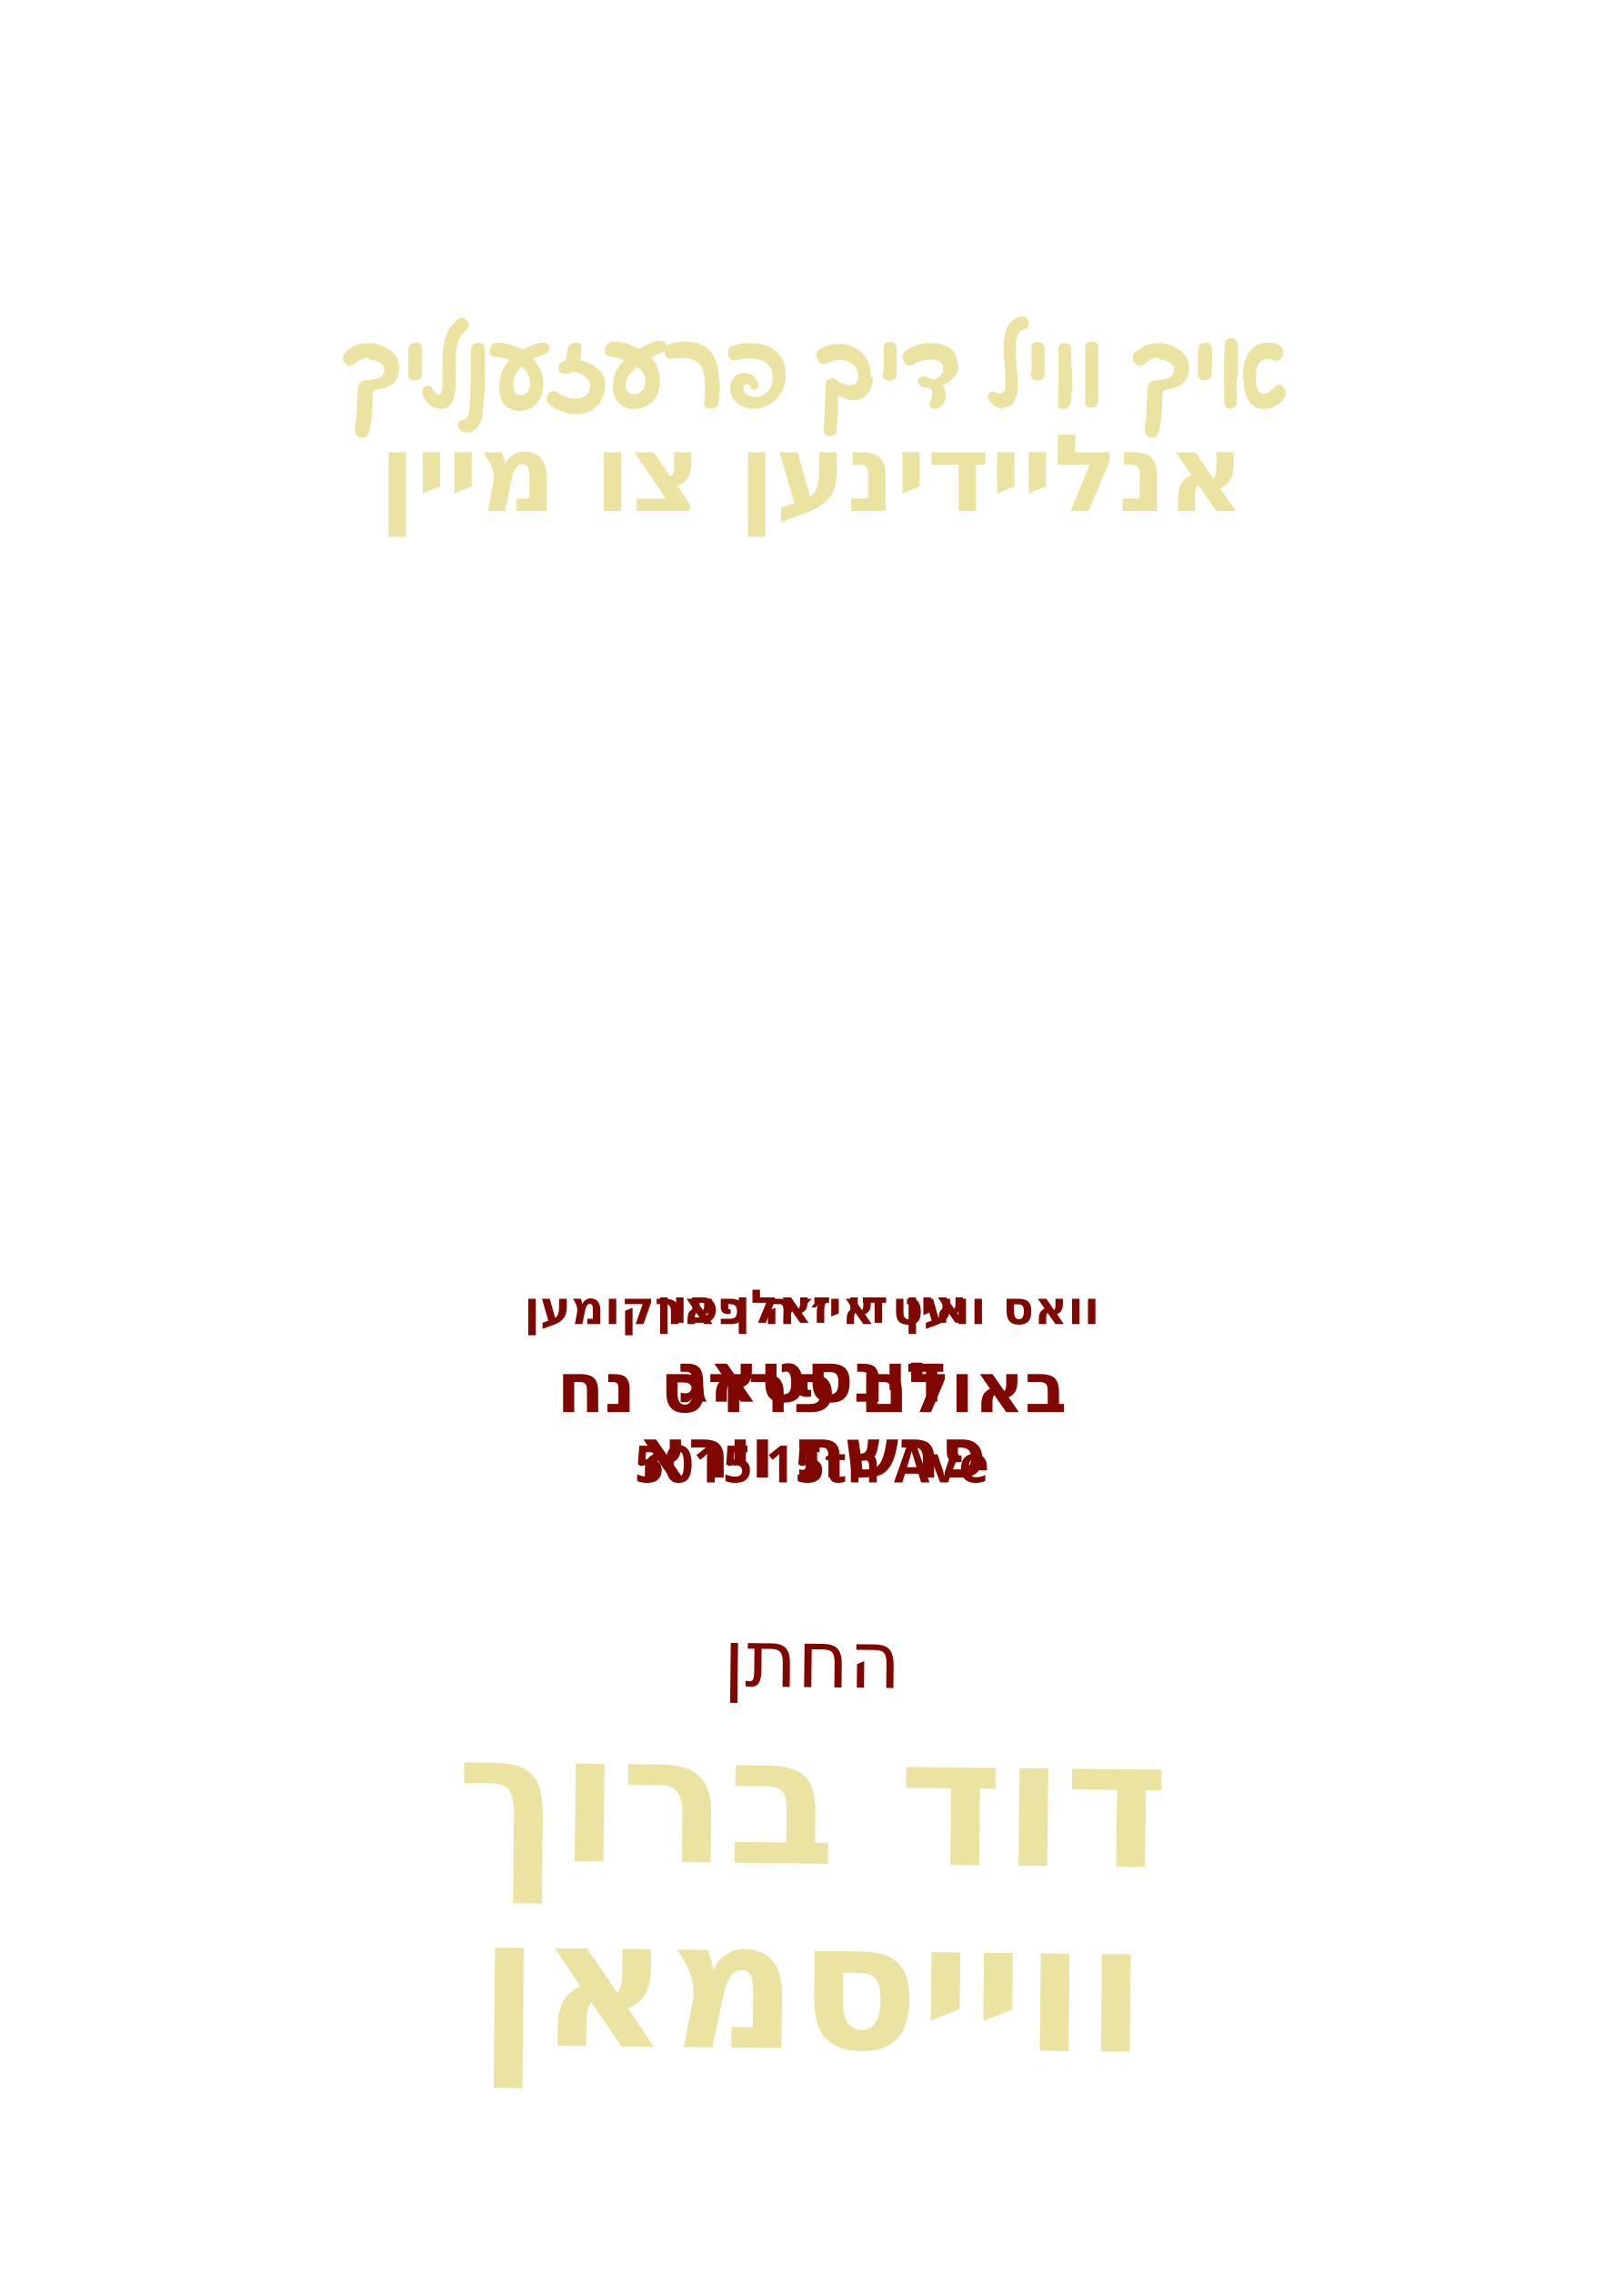
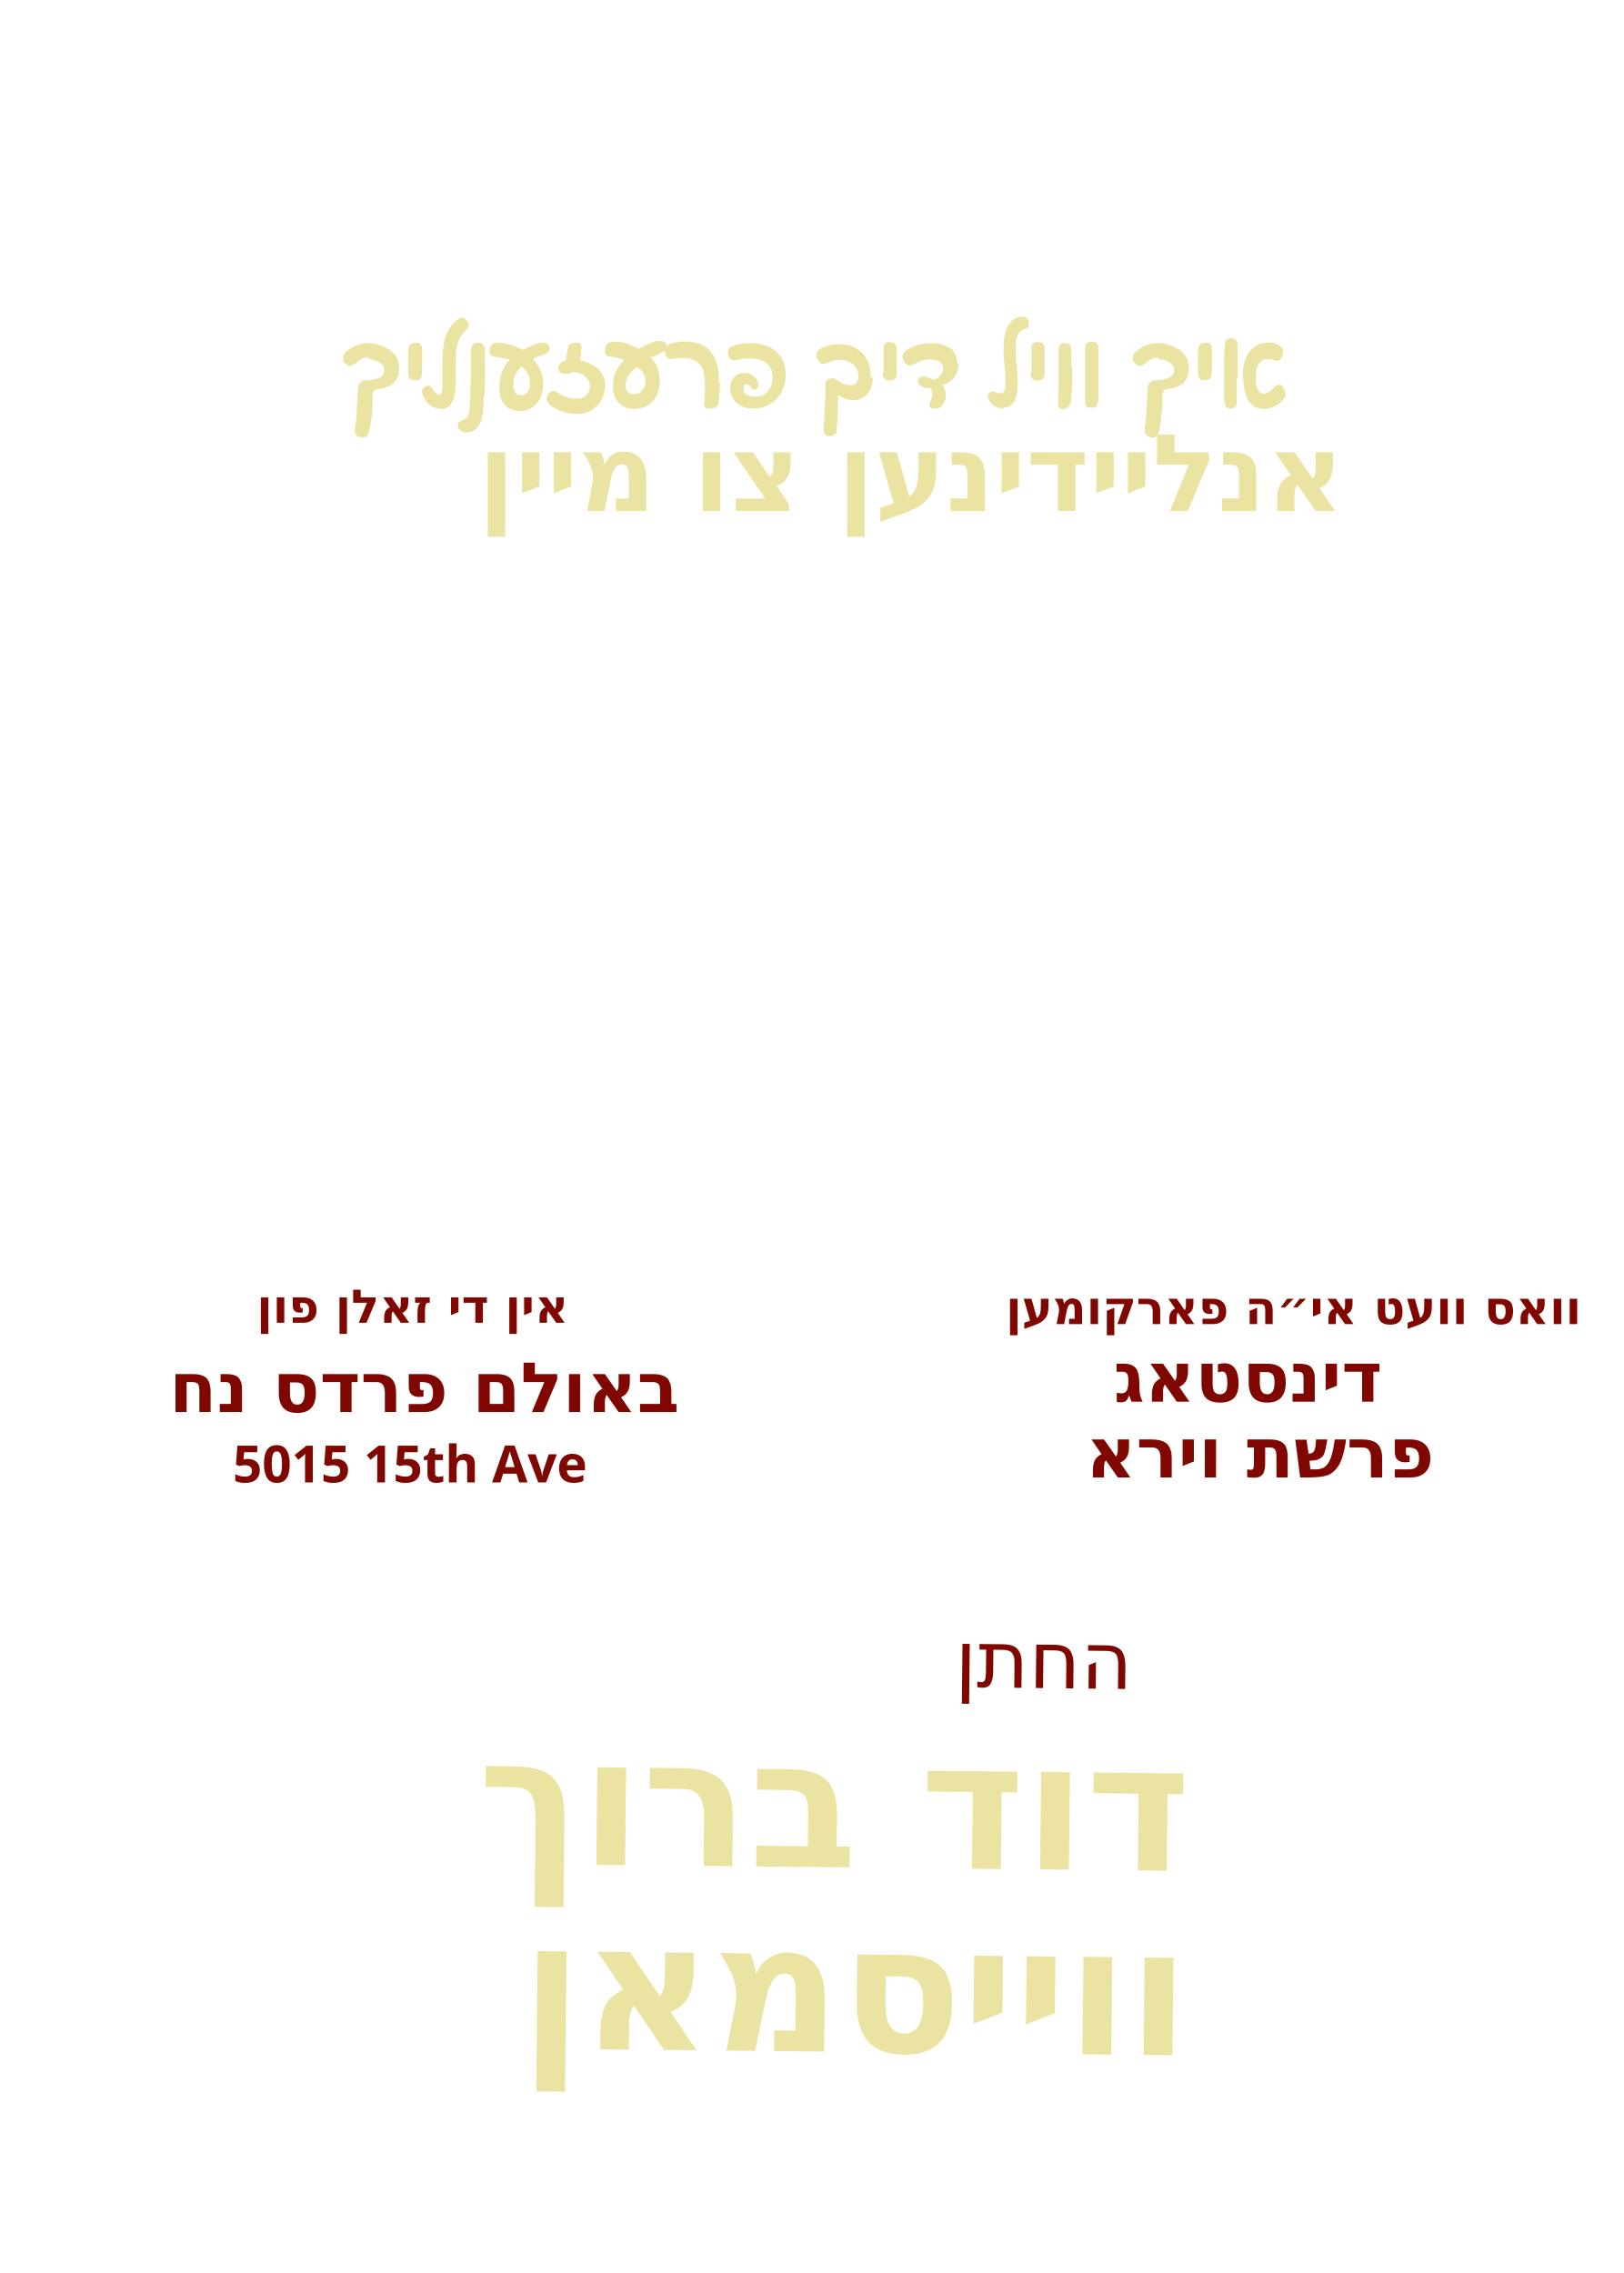
<svg xmlns="http://www.w3.org/2000/svg" id="Layer_1" data-name="Layer 1" viewBox="0 0 360 504">
-   <g id="line_2">
-     <text text-anchor="middle" transform="translate(180 113.3)" fill="#eae3a1" font-family="Playpen Sans Hebrew" font-weight="600" font-size="23.8">
-       <tspan x="0" y="0">אנליידינען צו מיין</tspan>
+   <g id="line_9">
+     <text text-anchor="start" transform="translate(211.7 374.1) rotate(.6)" fill="#7f0700" font-family="Playpen Sans Hebrew" font-weight="400" font-size="17.6">
+       <tspan x="0" y="0">החתן</tspan>
+     </text>
+   </g>
+   <g id="groom_name*">
+     <text text-anchor="start" transform="translate(105.8 413.2) rotate(.6)" fill="#eae3a1" font-family="Playpen Sans Hebrew" font-weight="800" font-size="39.5">
+       <tspan x="0" y="0">דוד ברוך</tspan>
+     </text>
+   </g>
+   <g id="groom_last*">
+     <text text-anchor="start" transform="translate(115.4 454.2) rotate(.6)" fill="#eae3a1" font-family="Playpen Sans Hebrew" font-weight="800" font-size="39.5">
+       <tspan x="0" y="0">ווייסמאן</tspan>
+     </text>
+   </g>
+   <g id="parasha*">
+     <text text-anchor="start" transform="translate(238 327.6)" fill="#7f0700" font-family="Heebo" font-weight="900" font-size="15.4">
+       <tspan x="2.7" y="0">פרשת וירא</tspan>
+     </text>
+   </g>
+   <g id="day*">
+     <text text-anchor="start" transform="translate(246.9 310.8)" fill="#7f0700" font-family="Heebo" font-weight="900" font-size="15.4">
+       <tspan x="0" y="0">דינסטאג</tspan>
    </text>
  </g>
  <g id="line_3">
-     <text text-anchor="middle" transform="translate(180 293.6)" fill="#7f0700" font-family="Heebo" font-weight="600" font-size="10.3">
+     <text text-anchor="start" transform="translate(56.9 293.3)" fill="#7f0700" font-family="Heebo" font-weight="600" font-size="10.3">
+       <tspan x="0" y="0">אין די זאלן פון</tspan>
+     </text>
+   </g>
+   <g id="line_2">
+     <text text-anchor="start" transform="translate(223 293.6)" fill="#7f0700" font-family="Heebo" font-weight="600" font-size="10.3">
      <tspan x="0" y="0">וואס וועט אי״ה פארקומען</tspan>
    </text>
  </g>
-   <g id="day*">
-     <text text-anchor="middle" transform="translate(180 310.8)" fill="#7f0700" font-family="Heebo" font-weight="900" font-size="15.4">
-       <tspan x="0" y="0">דינסטאג</tspan>
-     </text>
-   </g>
-   <g id="parasha*">
-     <text text-anchor="middle" transform="translate(180 327.6)" fill="#7f0700" font-family="Heebo" font-weight="900" font-size="15.4">
-       <tspan x="0" y="0">פרשת וירא</tspan>
-     </text>
-   </g>
-   <g id="line_4">
-     <text text-anchor="middle" transform="translate(180 293.3)" fill="#7f0700" font-family="Heebo" font-weight="600" font-size="10.3">
-       <tspan x="0" y="0">אין די זאלן פון</tspan>
-     </text>
-   </g>
-   <g id="hall*">
-     <text text-anchor="middle" transform="translate(180 313.1)" fill="#7f0700" font-family="Heebo" font-weight="900" font-size="15.4">
-       <tspan x="0" y="0">באולם פרדס נח</tspan>
-     </text>
-   </g>
-   <g id="address*">
-     <text text-anchor="middle" transform="translate(180 328.7)" fill="#7f0700" font-family="Heebo" font-weight="900" font-size="11.4">
-       <tspan x="0" y="0">5015 15th Ave</tspan>
-     </text>
-   </g>
-   <g id="line_9">
-     <text text-anchor="middle" transform="translate(180 374.1) rotate(.6)" fill="#7f0700" font-family="Playpen Sans Hebrew" font-weight="400" font-size="17.6">
-       <tspan x="0" y="0">החתן</tspan>
+   <g id="line_1">
+     <text text-anchor="start" transform="translate(106 113.3)" fill="#eae3a1" font-family="Playpen Sans Hebrew" font-weight="600" font-size="23.8">
+       <tspan x="0" y="0">אנליידינען צו מיין</tspan>
    </text>
  </g>
  <g>
    <path d="M81.8,79.3c-.6,0-1.1,0-1.6.3-.4.2-.8.4-1.2.8-.2.2-.5.4-.7.5-.2.1-.5.2-.7.2-.2,0-.5,0-.7-.2s-.4-.4-.6-.6c-.2-.2-.2-.5-.2-.7s0-.5,0-.7c0-.2.2-.5.4-.7.6-.6,1.4-1.1,2.2-1.5.8-.4,1.8-.6,3-.6s1.6.1,2.4.4,1.5.6,2.2,1c.7.5,1.2,1,1.6,1.7.4.7.6,1.5.6,2.4,0,1.4-.4,2.5-1.2,3.3-.8.7-2,1.2-3.5,1.4-.4,0-.7.2-.9.4-.2.2-.3.6-.3,1.1,0,1,0,2.1-.1,3.1,0,1-.2,2-.3,2.8-.1.8-.2,1.5-.4,2-.1.4-.3.8-.5,1-.2.2-.5.3-.8.3s-.5,0-.8-.1c-.3,0-.5-.3-.7-.5-.2-.2-.3-.6-.3-1s0-.2,0-.3c0-.1,0-.2,0-.4.2-.9.3-2,.4-3.3,0-1.3.1-2.7.2-4.2,0-.7,0-1.3.2-1.7.1-.4.3-.7.7-.9.3-.2.8-.3,1.3-.3,1.1,0,2-.3,2.7-.6s1-.9,1-1.6-.2-1-.5-1.3-.8-.6-1.3-.8-1-.3-1.6-.3Z" fill="#eae3a1" />
    <path d="M90.6,77.5c0-.6.1-.9.5-1.2.3-.2.7-.3,1.2-.3s.9.1,1,.4c.2.3.3.6.3,1.1,0,.8,0,1.7,0,2.7,0,1,0,1.9-.1,2.8,0,.9-.5,1.3-1.4,1.3s-.5,0-.8-.1-.4-.2-.6-.4c-.1-.2-.2-.5-.2-.9,0-.9,0-1.8,0-2.7,0-.9,0-1.8,0-2.7Z" fill="#eae3a1" />
    <path d="M97.5,90.6c-.7,0-1.4-.2-2.1-.7-.7-.5-1.2-1.2-1.6-2.1,0-.2-.2-.4-.2-.6,0-.2,0-.4,0-.5,0-.2,0-.4.2-.6.1-.2.3-.3.5-.4.2-.1.4-.2.6-.2s.4,0,.5.2c.2.1.4.4.6.7.2.3.4.6.6.8.2.2.4.3.7.3s.4,0,.5-.3c.1-.2.2-.5.3-.9,0-.4,0-1.1,0-1.9,0-1.2,0-2.4,0-3.7,0-1.3,0-2.5.2-3.7.1-1.2.4-2.3.9-3.4.5-1,1.2-1.9,2.2-2.7.2-.1.3-.2.5-.3.2,0,.3-.1.5-.1.3,0,.5,0,.7.2.2.2.4.4.6.6.2.2.2.5.2.8s0,.4-.1.5c0,.1-.2.3-.3.4-.7.6-1.2,1.3-1.6,2-.3.8-.6,1.6-.7,2.4-.1.8-.2,1.7-.2,2.5,0,.8,0,1.6,0,2.3s0,1,0,1.5,0,.9,0,1.3c0,2-.3,3.4-.8,4.3s-1.4,1.4-2.5,1.4Z" fill="#eae3a1" />
    <path d="M107.5,79.2c0,.6,0,1.2,0,1.9s0,1.6,0,2.6c0,1.7,0,3.1-.2,4.3s-.1,2.1-.2,2.9c0,.8-.2,1.4-.3,1.9-.1.5-.3.9-.5,1.3-.3.5-.7,1-1.2,1.3-.5.3-1,.5-1.6.5s-1-.2-1.4-.5c-.4-.3-.6-.7-.6-1.3s0-.4.2-.5.2-.2.4-.3c.2,0,.4-.1.5-.2.3,0,.5-.2.7-.3.2-.2.4-.4.5-.7.1-.3.3-.8.3-1.4,0-.6.1-1.5.2-2.6,0-1.1,0-2.6.1-4.5,0-1.3,0-2.4,0-3.3,0-.9,0-1.7,0-2.5,0-.5.1-1,.4-1.3.2-.3.6-.5,1.2-.5s.7.1,1,.3c.2.2.4.5.5.9,0,.2,0,.6,0,1,0,.4,0,.8,0,1.1Z" fill="#eae3a1" />
    <path d="M117.2,80.1c-.8.5-1.5,1-2,1.6-.5.6-.9,1.2-1.1,1.8-.2.6-.3,1.2-.3,1.9s.2,1.3.5,1.7c.3.4.7.5,1.2.5s.7,0,1-.3c.3-.2.5-.4.7-.8.2-.4.3-.8.3-1.4s0-1.2-.3-1.7c-.2-.5-.4-1-.8-1.4-.3-.4-.7-.8-1.1-1.1-.4-.3-.9-.6-1.4-.8-.6-.3-1.2-.5-2-.6-.7-.2-1.4-.3-2.2-.4-.4,0-.7-.2-.9-.3-.2-.2-.3-.5-.3-.8s0-.6.2-.9c.1-.3.3-.6.5-.8.2-.2.5-.3.9-.3.6,0,1.3,0,2,.2s1.5.3,2.1.6c.8.3,1.6.7,2.3,1.2s1.4,1.1,2,1.9,1,1.5,1.4,2.4.5,1.8.5,2.9-.2,2.3-.7,3.2c-.5.9-1.1,1.5-1.8,2s-1.7.7-2.7.7-1.8-.2-2.4-.6c-.7-.4-1.2-1-1.6-1.8-.4-.8-.5-1.7-.5-2.8s.2-2.2.5-3.2c.4-1,.9-1.9,1.6-2.7s1.5-1.5,2.5-2c.9-.6,1.6-1,2.2-1.2.5-.2,1-.4,1.5-.6.2,0,.4-.1.6-.2s.5,0,.6,0c.3,0,.6,0,.8.1.3,0,.5.2.6.4.2.2.2.5.2.8s0,.6-.3.8-.4.3-.7.4c-.6.2-1.2.4-1.9.7-.6.3-1.3.6-2,1Z" fill="#eae3a1" />
    <path d="M134.1,85.6c0,1.2-.3,2.3-.8,3.2-.5.9-1.3,1.6-2.2,2.2-1,.5-2,.8-3.3.8s-1.1,0-1.8-.2c-.7-.1-1.3-.3-2-.6-.7-.3-1.3-.6-1.8-1-.3-.2-.6-.5-.7-.7-.2-.3-.3-.5-.3-.8s0-.5.2-.8c.1-.3.3-.5.5-.7.2-.2.5-.3.7-.3s.4,0,.6.1c.2,0,.4.2.5.3.6.4,1.3.7,2,1,.7.2,1.4.3,2,.3s1.2-.1,1.6-.3c.5-.2.8-.6,1.1-1,.3-.4.4-.9.4-1.5s-.1-1-.4-1.4c-.3-.4-.7-.8-1.2-1.1s-1.3-.5-2.1-.7c-.3.2-.6.3-.9.4s-.6.1-.9.1c-.4,0-.8-.1-1.1-.3-.3-.2-.4-.6-.4-1s.2-.8.5-1.1c.3-.3.7-.5,1.2-.6,0-.5.1-.9.2-1.4,0-.5.1-.9.2-1.3,0-.4.2-.6.6-.9.3-.2.7-.3,1.2-.3s.7,0,.9.2c.2.2.3.4.3.8,0,.4,0,.8-.1,1.4,0,.6-.1,1-.2,1.5,1.1.2,2.1.6,2.9,1.1.8.5,1.5,1.1,2,1.9.5.8.7,1.7.7,2.7Z" fill="#eae3a1" />
    <path d="M142.3,80.6c-1.2.8-2.1,1.5-2.7,2.3-.6.8-.9,1.6-.9,2.5s.2,1.2.5,1.5c.3.3.8.5,1.4.5s.9-.1,1.3-.4.7-.6.9-1c.2-.4.3-.9.3-1.5s-.1-1.1-.4-1.6c-.2-.5-.6-.9-1-1.2-.4-.4-.9-.7-1.4-1-.5-.3-1.1-.5-1.7-.8-.6-.2-1.2-.4-1.7-.6-.6-.1-1.2-.2-1.8-.3-.4,0-.7-.2-.8-.4s-.2-.5-.2-.9,0-.6.2-.9c.1-.3.3-.5.6-.7.3-.2.6-.3,1-.3s.8,0,1.2,0c.4,0,.8.1,1.2.2.4,0,.8.2,1.2.4,1,.4,1.9.8,2.7,1.3.8.5,1.6,1,2.2,1.7.6.6,1.1,1.4,1.4,2.2.3.8.5,1.8.5,2.8s-.2,2.4-.7,3.3-1.2,1.7-2,2.2-1.9.8-3,.8-1.7-.2-2.4-.6c-.7-.4-1.3-.9-1.7-1.7s-.6-1.6-.6-2.7.2-2.3.6-3.2c.4-.9,1-1.7,1.7-2.5.7-.7,1.6-1.4,2.6-2.1.9-.6,1.7-1,2.3-1.3.6-.3,1.1-.5,1.5-.7.3-.1.6-.2.9-.3.3,0,.6,0,.8,0,.5,0,.8.1,1.1.3.2.2.4.5.4.9s0,.6-.2.8c-.2.2-.4.3-.7.5-.4.2-.8.3-1.3.6-.5.2-1,.5-1.5.7s-1,.5-1.5.8Z" fill="#eae3a1" />
    <path d="M159.6,84.9c0,.8,0,1.6-.1,2.4,0,.8-.2,1.5-.2,2,0,.4-.3.8-.6,1s-.6.3-1.1.3-.8,0-1.1-.2-.4-.4-.4-.7h0c0-.2,0-.2,0-.3,0-.5.2-1.1.2-1.8,0-.7,0-1.4,0-2.2,0-1.5-.2-2.6-.5-3.5-.3-.9-.9-1.5-1.6-1.9-.7-.4-1.6-.6-2.8-.6s-1.3,0-1.7.1c-.5,0-.8.1-1,.1-.3,0-.6,0-.8-.3s-.4-.4-.4-.7c0-.3-.1-.5-.1-.8s0-.6.2-.8c.2-.2.4-.4.7-.6.5-.2,1-.4,1.6-.5s1.2-.2,1.8-.2c1.6,0,3,.3,4.2.9,1.1.6,2,1.6,2.6,2.9.6,1.3.9,3,.9,5.2Z" fill="#eae3a1" />
    <path d="M174.2,83c0,1.5-.3,2.8-.9,3.9-.6,1.1-1.4,2-2.5,2.7-1.1.6-2.3,1-3.6,1s-1.9-.2-2.7-.5c-.8-.4-1.4-.9-1.9-1.6-.5-.7-.7-1.5-.7-2.4s.1-1.3.4-1.8c.3-.5.7-.9,1.1-1.2.5-.3,1-.4,1.6-.4s1.1.1,1.6.4c.5.2.8.6,1.1,1,.3.4.4.8.4,1.3s-.1.5-.3.7c-.2.2-.4.3-.7.3s-.5-.2-.6-.5c0-.2-.2-.4-.4-.5-.2-.1-.4-.2-.6-.2s-.4,0-.5.2c-.1.2-.2.4-.2.7,0,.6.2,1,.7,1.4.5.3,1.1.5,1.8.5s1.5-.2,2.1-.5c.6-.4,1.1-.9,1.4-1.5.3-.7.5-1.4.5-2.3s-.2-1.9-.7-2.5c-.5-.6-1.1-1.1-1.8-1.3-.7-.3-1.6-.4-2.4-.4s-.9,0-1.3,0c-.4,0-.9.2-1.4.3-.2,0-.4.1-.5.1-.1,0-.3,0-.4,0-.4,0-.7-.1-1-.4s-.4-.7-.4-1.3,0-.7.2-.9c.1-.3.4-.5.9-.6.6-.2,1.2-.4,1.9-.5s1.3-.1,1.9-.1c1.1,0,2.2.1,3.1.4,1,.3,1.8.7,2.5,1.3.7.6,1.3,1.3,1.7,2.2.4.9.6,2,.6,3.3Z" fill="#eae3a1" />
    <path d="M193.5,83.6c0,1.2-.2,2.1-.6,2.9s-.9,1.3-1.6,1.7c-.7.4-1.4.5-2.2.5s-1.2-.1-1.7-.3c-.5-.2-1.1-.5-1.6-.8,0,1.4,0,2.8-.1,4.1,0,1.3-.2,2.6-.2,3.7,0,.5-.2.8-.5,1-.3.2-.6.3-1.2.3s-.8-.2-1-.5-.2-.7-.2-1.1c0-1,.2-2.1.2-3.2s.1-2.2.2-3.4c0-1.2,0-2.3,0-3.4,0-.4.2-.7.5-.9.3-.2.7-.3,1-.3s.2,0,.4,0c.1,0,.2,0,.3.2.7.4,1.2.7,1.7,1,.5.2,1,.3,1.5.3s.7,0,1-.2c.3-.1.5-.4.7-.7.2-.3.2-.7.2-1.2,0-.7-.2-1.4-.6-1.9-.4-.5-.9-.9-1.5-1.2-.6-.3-1.3-.4-2.1-.4s-1,0-1.4.2c-.4.1-.9.3-1.3.5-.3.1-.6.2-.9.2s-.6-.1-.8-.4c-.2-.2-.4-.5-.5-.8-.1-.3-.2-.6-.2-.8,0-.3.1-.6.3-.9s.5-.4.8-.6c.7-.3,1.3-.6,2-.7.6-.2,1.3-.2,2.1-.2,1.3,0,2.5.3,3.5.9,1.1.6,1.9,1.4,2.5,2.5.6,1.1.9,2.5.9,4Z" fill="#eae3a1" />
    <path d="M195.9,82.8c0-.5,0-1.1,0-1.8s0-1.3,0-2c0-.7,0-1.3,0-1.8,0-.4,0-.7.2-.9.1-.2.3-.3.6-.4s.5,0,.8,0c.5,0,.8.1,1,.4s.3.6.3,1c0,.6,0,1.2,0,1.9v2c0,.7,0,1.2,0,1.7,0,.5-.1.9-.4,1.1-.2.2-.6.4-1.1.4s-.9-.1-1.2-.4c-.3-.2-.4-.6-.4-1.2Z" fill="#eae3a1" />
    <path d="M212.5,80.6c0,1.3-.3,2.3-1,3.1-.7.8-1.5,1.4-2.6,1.7.3.3.5.6.6,1,.2.4.2.8.2,1.3s0,.7-.2,1.1c-.1.4-.3.8-.6,1.1-.2.2-.4.4-.6.5s-.5.2-.9.2-.4,0-.6,0c-.2,0-.4-.1-.5-.2-.1-.1-.2-.3-.2-.5s0-.1,0-.2,0-.1,0-.2c.1-.3.2-.7.4-1.1.1-.4.2-.8.2-1.2s0-.5-.2-.7c-.1-.2-.2-.4-.4-.5h-.4c-.6,0-1.1-.1-1.5-.4s-.7-.6-.7-1,0-.5.3-.8c.2-.2.5-.3.9-.3s.6,0,1,.2c.4.1.8.3,1.2.5.4-.1.8-.3,1.1-.5s.6-.5.8-.8c.2-.3.3-.7.3-1.2s0-.7-.3-1c-.2-.3-.4-.5-.7-.6-.3-.2-.6-.3-.9-.3-.3,0-.6-.1-1-.1-.6,0-1.2.1-1.9.3-.6.2-1.2.5-1.7.8-.2.1-.3.2-.5.2-.2,0-.3,0-.5,0-.3,0-.5,0-.8-.3-.2-.2-.4-.4-.5-.7-.1-.3-.2-.6-.2-.9s0-.6.3-.9c.2-.2.4-.5.8-.7.6-.4,1.4-.7,2.2-1,.9-.3,1.8-.4,2.9-.4s1.4,0,2.1.2c.7.2,1.4.4,1.9.7.6.3,1.1.8,1.4,1.4.4.6.5,1.3.5,2.2Z" fill="#eae3a1" />
    <path d="M222.6,90.6c-.6,0-1.1-.1-1.6-.3-.5-.2-.9-.5-1.3-1-.2-.2-.3-.4-.5-.6-.1-.2-.2-.5-.2-.7s0-.6.3-.8c.2-.3.4-.4.7-.4s.6.1,1,.3c.1,0,.3,0,.4.1.2,0,.3,0,.5,0,.4,0,.6-.2.8-.6s.2-1,.2-1.8,0-.9,0-1.6-.1-1.4-.2-2.1c0-.8-.1-1.5-.2-2.2,0-.7,0-1.3,0-1.7,0-1.6.2-2.9.5-3.9s.8-1.7,1.4-2.2c.6-.5,1.2-.8,1.9-.9.1,0,.2,0,.3,0,0,0,.2,0,.3,0,.3,0,.5,0,.7.3.2.2.3.4.4.6s.1.5.1.6c0,.4-.1.7-.3.9-.2.2-.5.3-.7.4-.4.1-.7.3-1,.6s-.5.7-.7,1.3c-.2.6-.2,1.4-.2,2.4s0,1,0,1.7c0,.7.1,1.4.2,2.2s.1,1.5.2,2.2c0,.7,0,1.3,0,1.8,0,1,0,1.9-.3,2.7-.2.8-.5,1.4-1,1.8-.5.4-1.1.7-1.9.7Z" fill="#eae3a1" />
    <path d="M228.7,82.8c0-.5,0-1.1,0-1.8s0-1.3,0-2c0-.7,0-1.3,0-1.8,0-.4,0-.7.2-.9.1-.2.3-.3.6-.4s.5,0,.8,0c.5,0,.8.1,1,.4s.3.6.3,1c0,.6,0,1.2,0,1.9v2c0,.7,0,1.2,0,1.7,0,.5-.1.9-.4,1.1-.2.2-.6.4-1.1.4s-.9-.1-1.2-.4c-.3-.2-.4-.6-.4-1.2Z" fill="#eae3a1" />
    <path d="M237.7,81.5c0,1,0,2.1,0,3.3s-.1,2.3-.2,3.5c0,.8-.2,1.4-.6,1.8-.3.4-.7.6-1.2.6s-.8-.1-.9-.4c-.2-.3-.3-.7-.2-1.2,0-.9,0-1.8.1-2.6,0-.8,0-1.7,0-2.5,0-.8,0-1.6,0-2.4v-4c0-.5.1-.8.3-1.1.2-.3.5-.4,1-.4s.9.1,1.1.3c.2.2.4.6.4,1.2,0,.3,0,.7,0,1.2,0,.5,0,.9,0,1.4,0,.5,0,1,0,1.4Z" fill="#eae3a1" />
    <path d="M243.3,89.2c0,.4-.1.7-.3.9-.2.2-.5.3-1,.3s-1-.1-1.1-.3c-.2-.2-.3-.6-.3-1,0-.7,0-1.5,0-2.4,0-.8,0-1.7,0-2.5s0-1.7,0-2.6c0-.8,0-1.6,0-2.4,0-.8,0-1.4,0-2.1,0-.5.1-.8.3-1,.2-.2.6-.3,1.2-.3s.9.1,1.1.3c.2.2.3.6.3,1.1,0,.6,0,1.2,0,2v2.5c0,.9,0,1.8,0,2.7,0,.9,0,1.7,0,2.6,0,.8,0,1.5,0,2.2Z" fill="#eae3a1" />
    <path d="M256.9,79.3c-.6,0-1.1,0-1.6.3-.4.2-.8.4-1.2.8-.2.2-.5.4-.7.5-.2.1-.5.2-.7.2-.2,0-.5,0-.7-.2-.2-.2-.4-.4-.6-.6-.2-.2-.2-.5-.2-.7s0-.5,0-.7c0-.2.2-.5.4-.7.7-.6,1.4-1.1,2.2-1.5.8-.4,1.8-.6,3-.6s1.6.1,2.4.4c.8.2,1.5.6,2.2,1,.7.5,1.2,1,1.6,1.7.4.7.6,1.5.6,2.4,0,1.4-.4,2.5-1.2,3.3-.8.7-2,1.2-3.5,1.4-.4,0-.7.2-.9.4s-.3.6-.3,1.1c0,1,0,2.1-.1,3.1s-.2,2-.3,2.8c-.1.8-.2,1.5-.4,2-.1.4-.3.8-.5,1-.2.2-.5.3-.8.3s-.5,0-.8-.1-.5-.3-.7-.5-.3-.6-.3-1,0-.2,0-.3c0-.1,0-.2,0-.4.2-.9.3-2,.4-3.3,0-1.3.1-2.7.2-4.2,0-.7,0-1.3.2-1.7.1-.4.3-.7.7-.9.3-.2.8-.3,1.3-.3,1.1,0,2-.3,2.7-.6.6-.3,1-.9,1-1.6s-.2-1-.5-1.3c-.3-.4-.8-.6-1.3-.8-.5-.2-1-.3-1.6-.3Z" fill="#eae3a1" />
    <path d="M265.7,77.5c0-.6.1-.9.5-1.2.3-.2.7-.3,1.2-.3s.9.1,1,.4c.2.3.3.6.3,1.1,0,.8,0,1.7,0,2.7s0,1.9-.1,2.8c0,.9-.5,1.3-1.4,1.3s-.5,0-.8-.1c-.2,0-.4-.2-.6-.4-.1-.2-.2-.5-.2-.9,0-.9,0-1.8,0-2.7s0-1.8,0-2.7Z" fill="#eae3a1" />
    <path d="M274.2,83.9c0,.2,0,.5,0,.9,0,.4,0,.9,0,1.4,0,.5,0,1.1,0,1.6,0,.5,0,1,0,1.3,0,.6-.2,1-.5,1.2-.2.2-.5.3-.8.3-.6,0-1-.2-1.2-.6s-.3-1.1-.3-2.1v-1c0-.9,0-1.8,0-2.9,0-1.1,0-2.2,0-3.4,0-1.2,0-2.3.1-3.5,0-.8.2-1.4.4-1.7.2-.3.6-.4,1-.4s.7,0,.9.2c.2.2.4.4.5.7,0,.3.1.7.1,1.1s0,.6,0,1c0,.4,0,.8,0,1.3s0,.9,0,1.5,0,1,0,1.5c0,.5,0,1,0,1.5ZM275.5,83.9c0-1.1.1-2.1.3-3.1s.5-1.8,1-2.5c.5-.7,1-1.3,1.8-1.7.7-.4,1.6-.6,2.7-.6s1,0,1.4.2.8.3,1.1.5c.2.2.4.4.5.6.1.2.2.5.2.8s0,.5-.2.8c-.1.3-.3.6-.5.8-.2.2-.4.3-.7.3s-.2,0-.3,0c-.3-.1-.6-.2-.9-.3-.3,0-.6-.1-.9-.1-.5,0-1,.1-1.3.4s-.6.6-.8,1-.4.9-.4,1.4c0,.5-.1,1.1-.1,1.6s0,1.2.2,1.7c.1.5.3.9.6,1.2.3.3.6.4,1,.4s.8-.1,1.2-.4.7-.6,1.1-1c.2-.2.3-.3.5-.4.2-.1.4-.2.6-.2s.6.1.7.3.4.5.5.8c.1.3.2.6.2.9s0,.4-.1.6c0,.2-.2.4-.3.5-.6.8-1.3,1.4-2,1.7s-1.5.6-2.3.6-1.7-.2-2.4-.7-1.2-1.2-1.6-2.2c-.4-1-.6-2.2-.6-3.6Z" fill="#eae3a1" />
  </g>
-   <g id="groom_name*">
-     <text text-anchor="middle" transform="translate(180 413.2) rotate(.6)" fill="#eae3a1" font-family="Playpen Sans Hebrew" font-weight="800" font-size="39.5">
-       <tspan x="0" y="0">דוד ברוך</tspan>
+   <g id="address*">
+     <text text-anchor="start" transform="translate(51.6 328.7)" fill="#7f0700" font-family="Heebo" font-weight="900" font-size="11.4">
+       <tspan x="0" y="0">5015 15th Ave</tspan>
    </text>
  </g>
-   <g id="groom_last*">
-     <text text-anchor="middle" transform="translate(180 454.2) rotate(.6)" fill="#eae3a1" font-family="Playpen Sans Hebrew" font-weight="800" font-size="39.5">
-       <tspan x="0" y="0">ווייסמאן</tspan>
+   <g id="hall*">
+     <text text-anchor="start" transform="translate(37.5 313.1)" fill="#7f0700" font-family="Heebo" font-weight="900" font-size="15.4">
+       <tspan x="0" y="0">באולם פרדס נח</tspan>
    </text>
  </g>
</svg>
